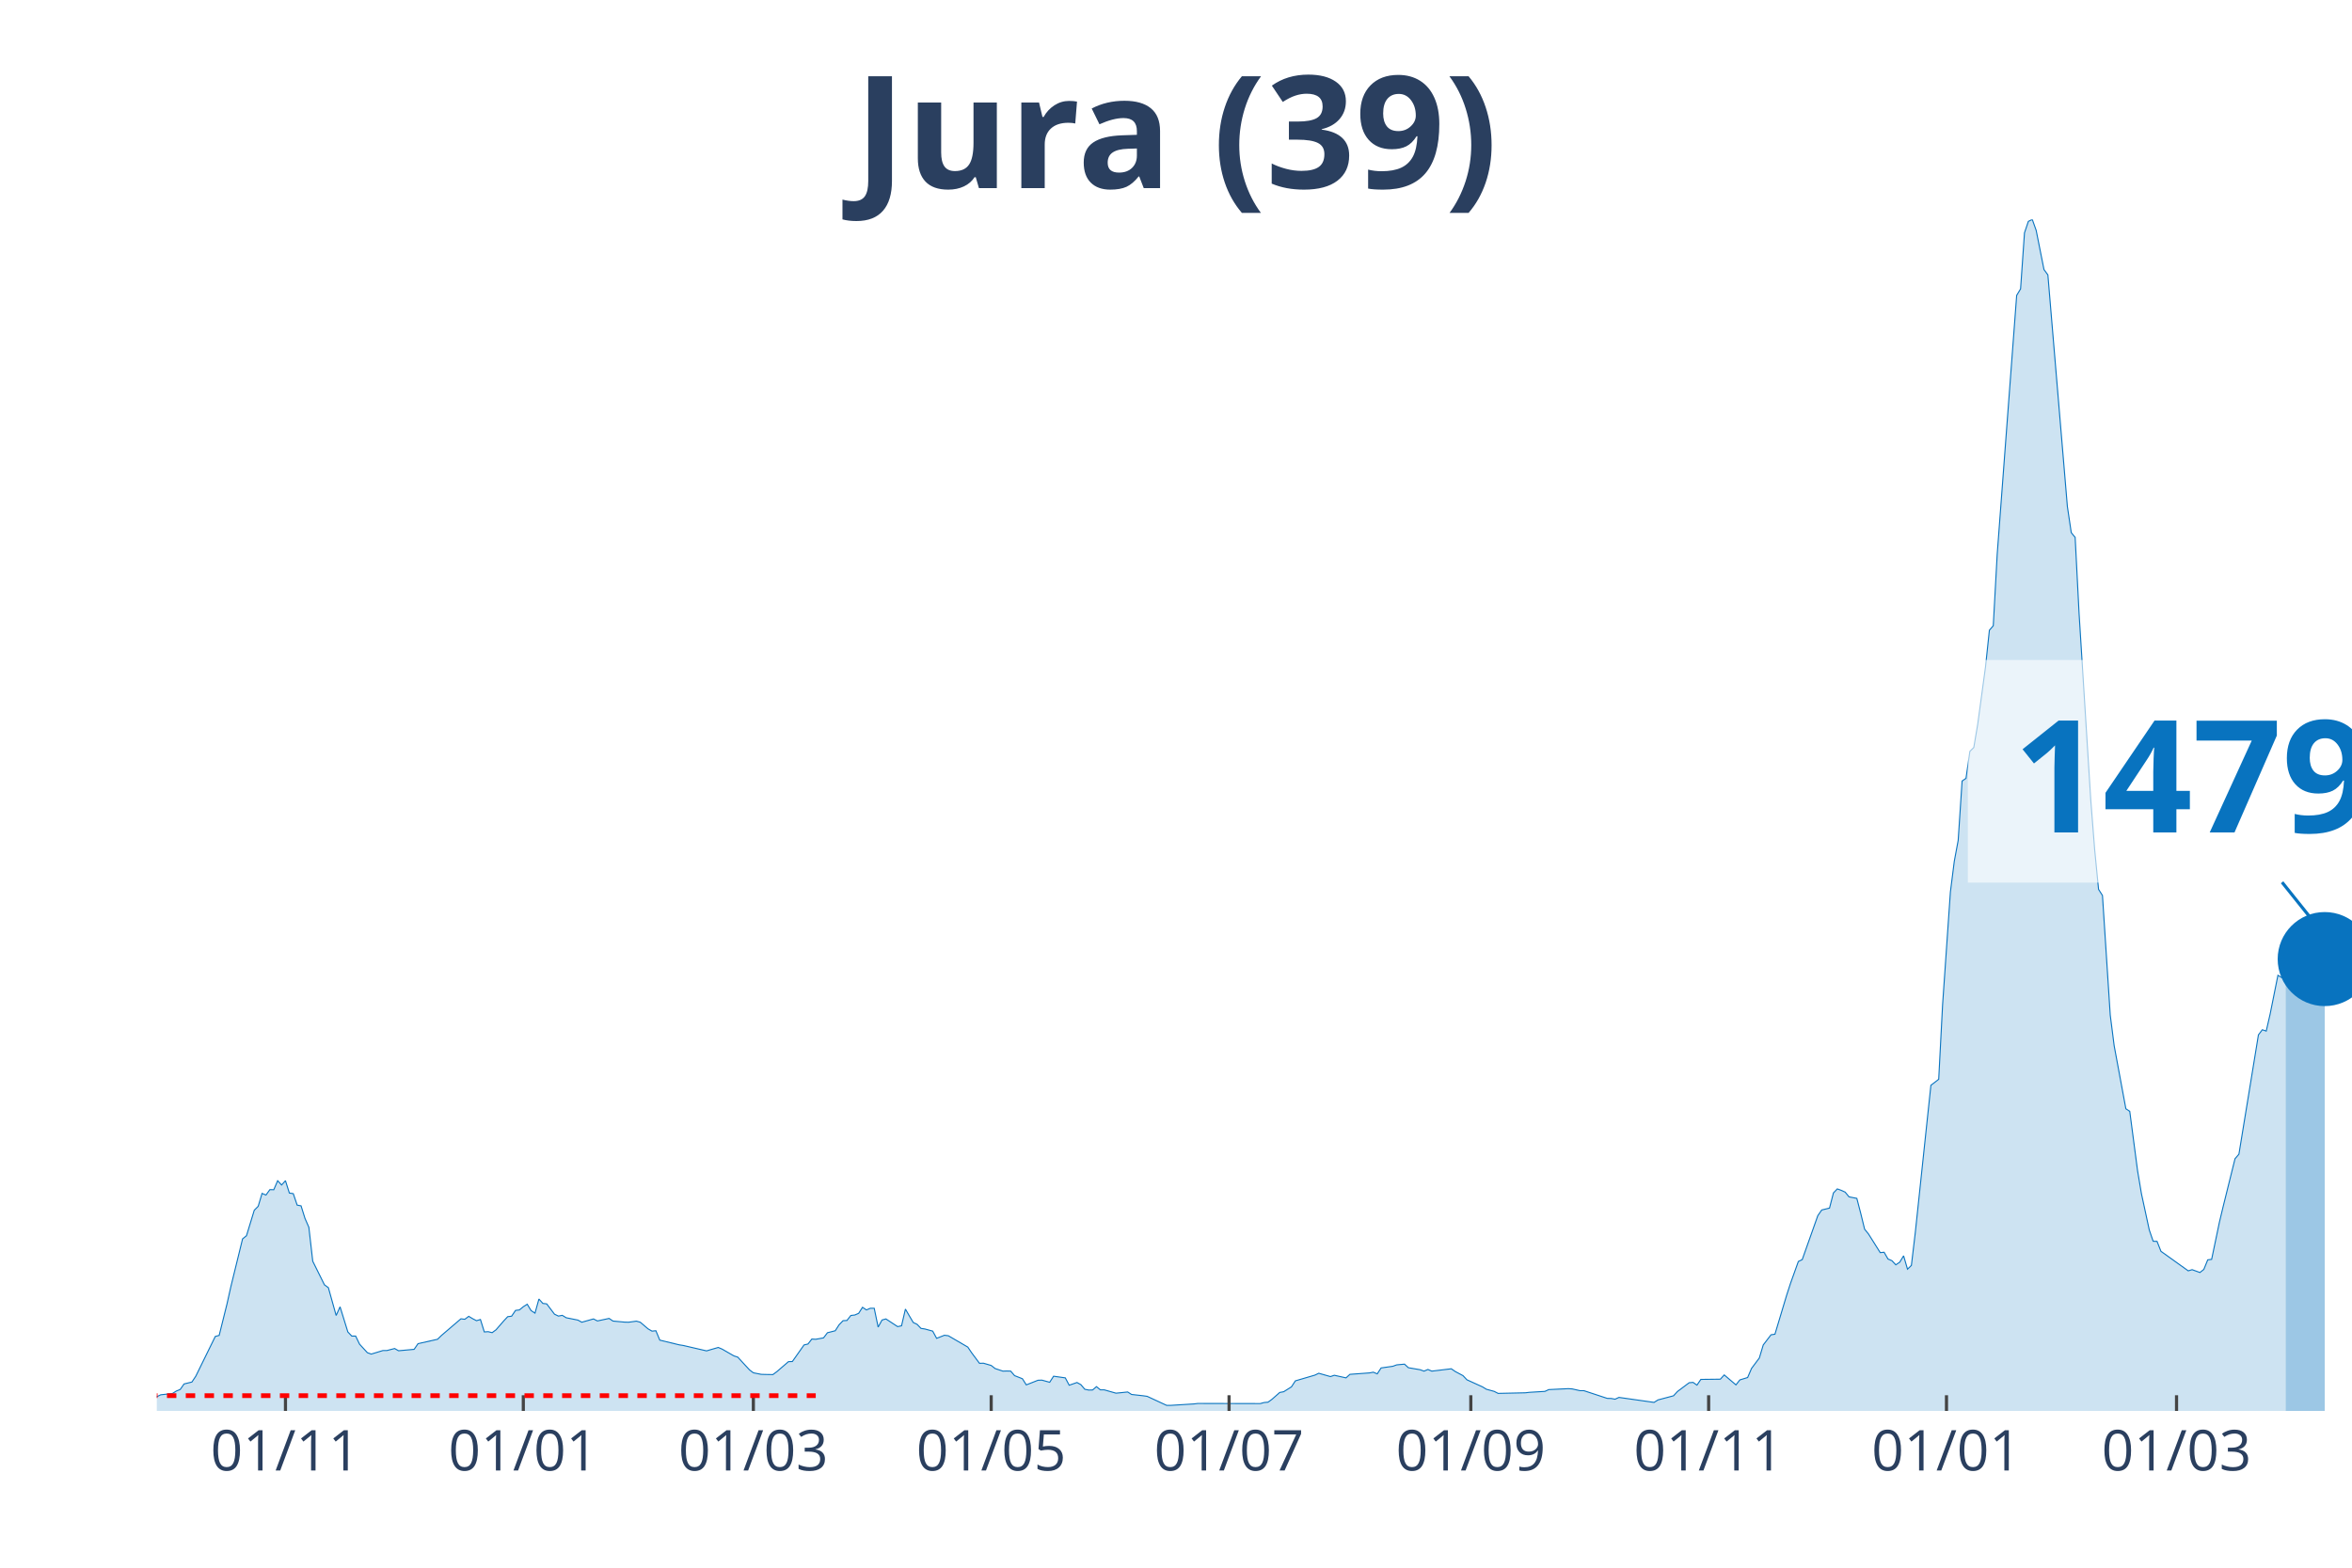
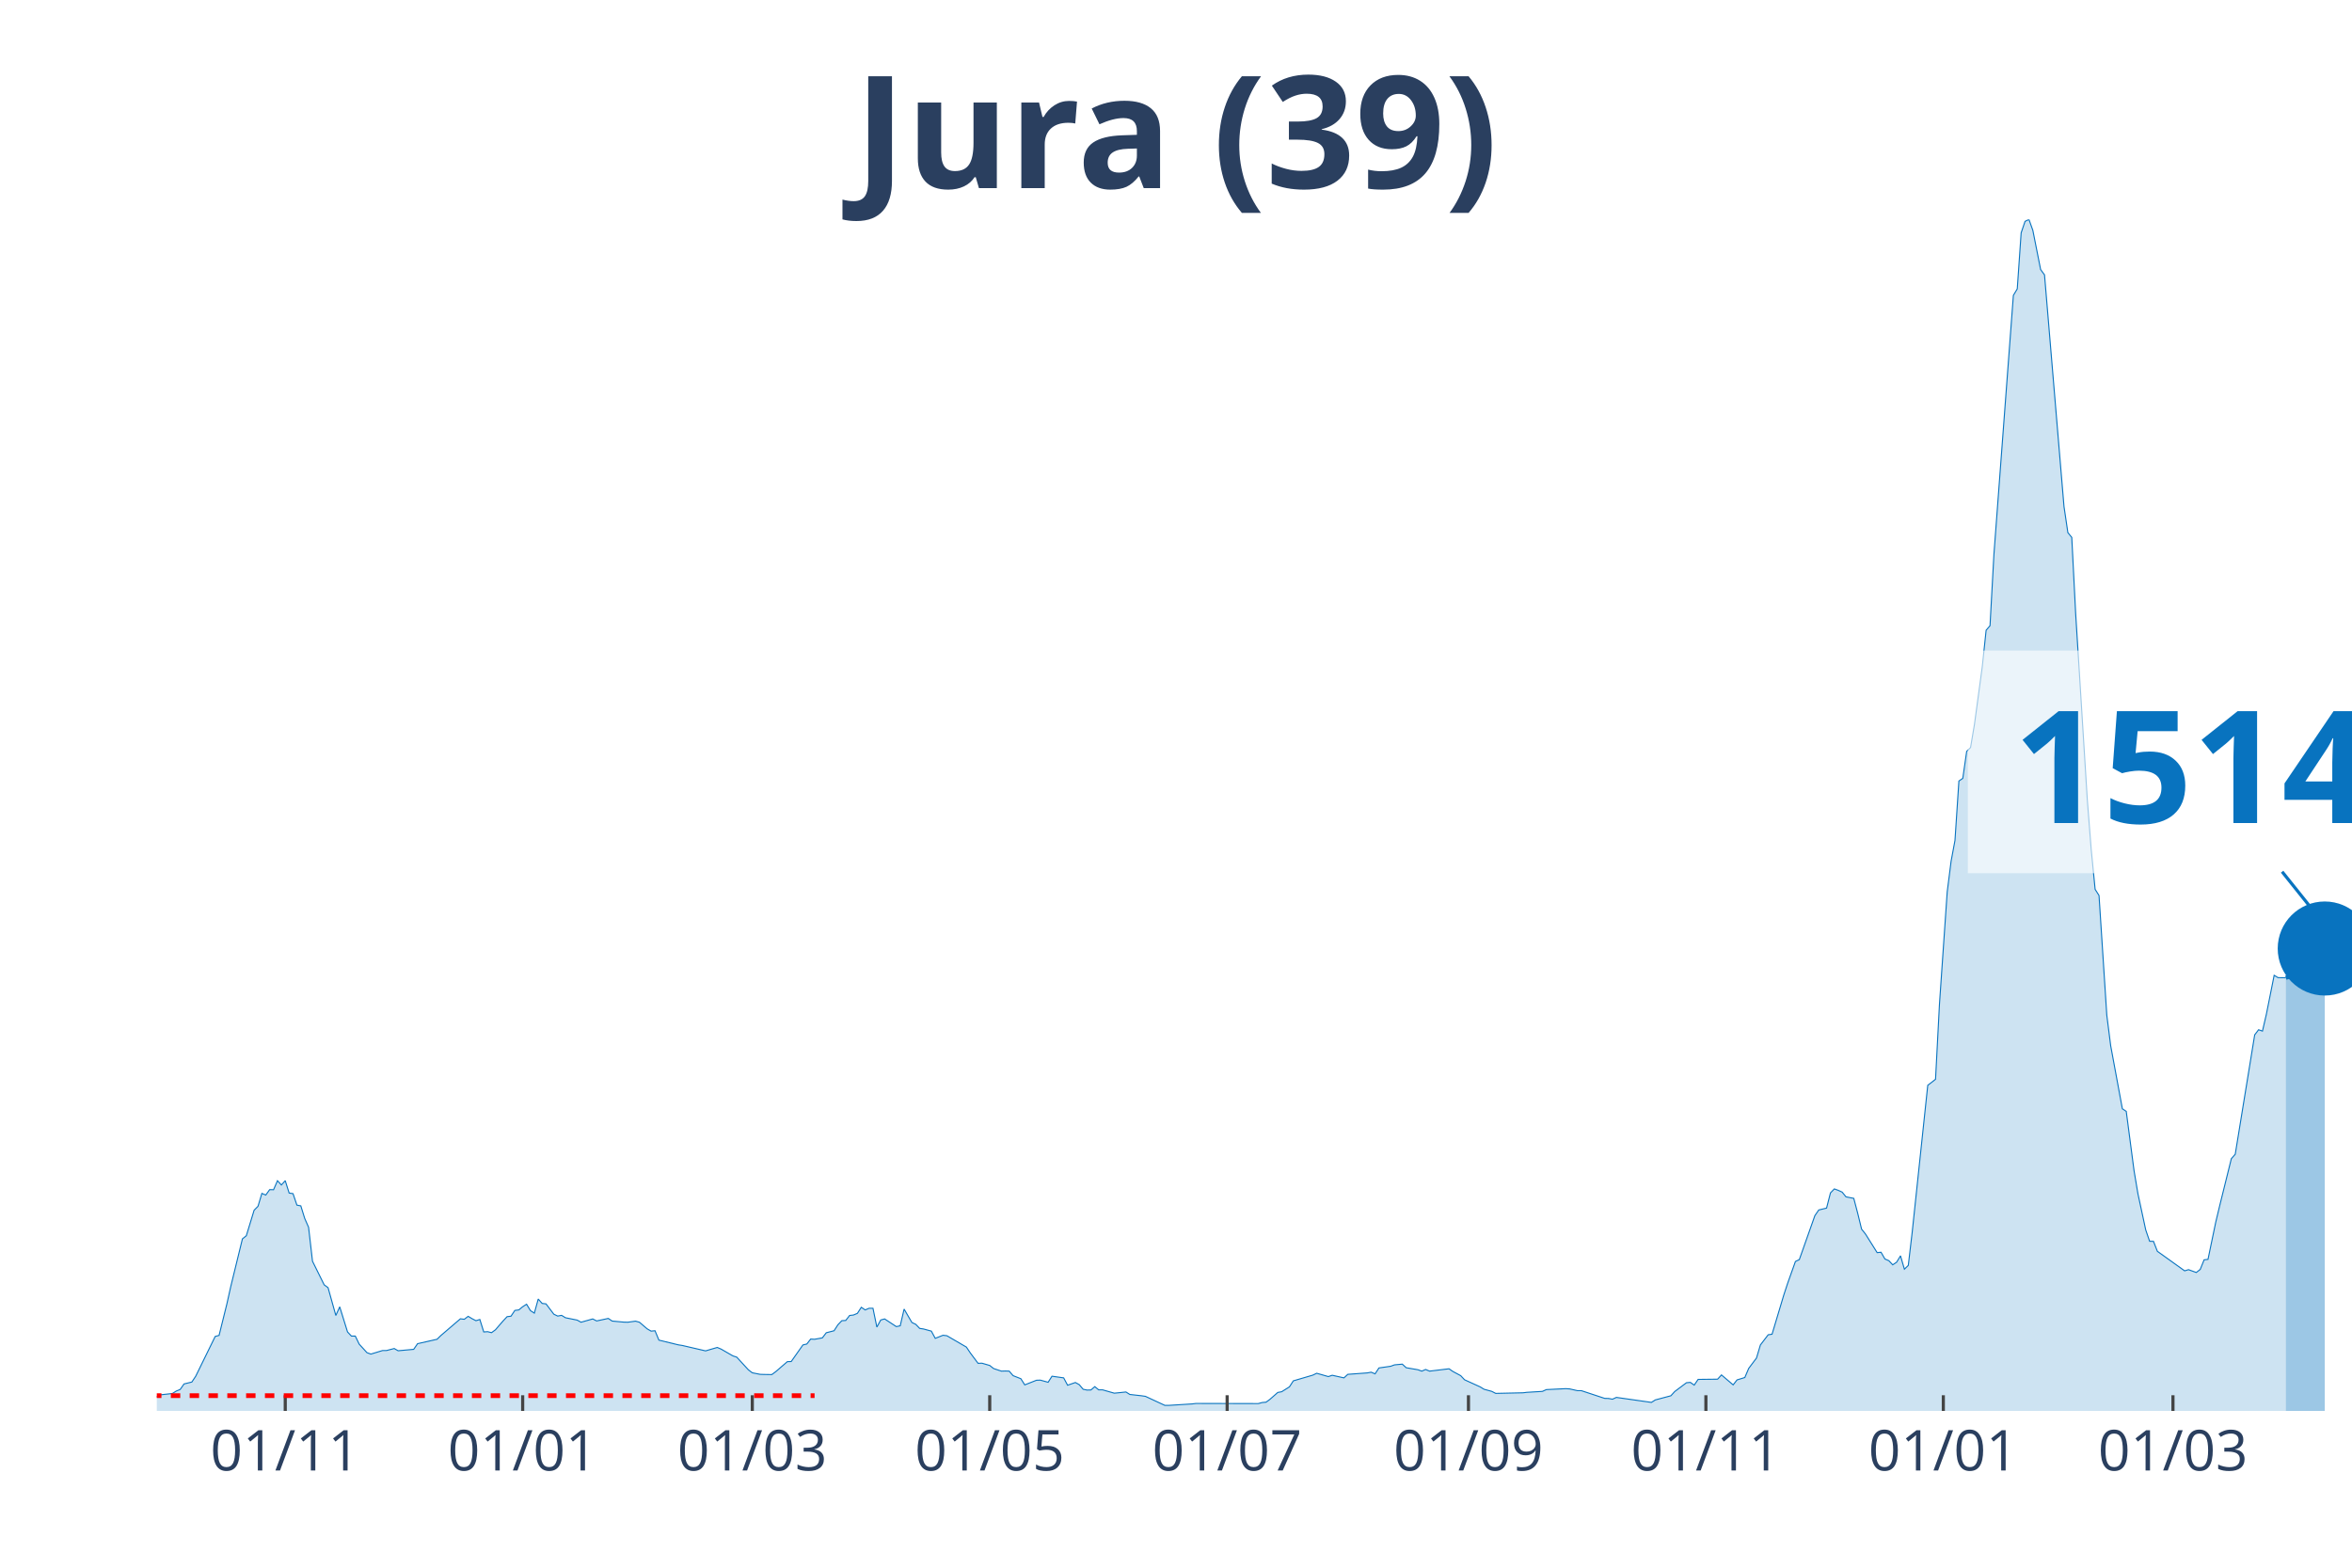
<svg xmlns="http://www.w3.org/2000/svg" class="main-svg" width="1125" height="750" style="" viewBox="0 0 750 500">
  <rect x="0" y="0" width="750" height="500" style="fill: rgb(0, 0, 0); fill-opacity: 0;" />
-   <defs id="defs-4e58d3">
+   <defs id="defs-f6311e">
    <g class="clips">
-       <clipPath id="clip4e58d3xyplot" class="plotclip">
+       <clipPath id="clipf6311exyplot" class="plotclip">
        <rect width="700" height="380" />
      </clipPath>
-       <clipPath class="axesclip" id="clip4e58d3x">
+       <clipPath class="axesclip" id="clipf6311ex">
        <rect x="50" y="0" width="700" height="500" />
      </clipPath>
-       <clipPath class="axesclip" id="clip4e58d3y">
+       <clipPath class="axesclip" id="clipf6311ey">
        <rect x="0" y="70" width="750" height="380" />
      </clipPath>
-       <clipPath class="axesclip" id="clip4e58d3xy">
+       <clipPath class="axesclip" id="clipf6311exy">
        <rect x="50" y="70" width="700" height="380" />
      </clipPath>
    </g>
    <g class="gradients" />
  </defs>
  <g class="bglayer">
    <rect class="bg" x="50" y="70" width="700" height="380" style="fill: rgb(0, 0, 0); fill-opacity: 0; stroke-width: 0;" />
  </g>
  <g class="layer-below">
    <g class="imagelayer" />
    <g class="shapelayer" />
  </g>
  <g class="cartesianlayer">
    <g class="subplot xy">
      <g class="layer-subplot">
        <g class="shapelayer" />
        <g class="imagelayer" />
      </g>
      <g class="gridlayer">
        <g class="x">
-           <path class="xgrid crisp" transform="translate(91.03,0)" d="M0,70v380" style="stroke: rgb(255, 255, 255); stroke-opacity: 1; stroke-width: 1px;" />
-           <path class="xgrid crisp" transform="translate(166.87,0)" d="M0,70v380" style="stroke: rgb(255, 255, 255); stroke-opacity: 1; stroke-width: 1px;" />
-           <path class="xgrid crisp" transform="translate(240.23,0)" d="M0,70v380" style="stroke: rgb(255, 255, 255); stroke-opacity: 1; stroke-width: 1px;" />
-           <path class="xgrid crisp" transform="translate(316.07,0)" d="M0,70v380" style="stroke: rgb(255, 255, 255); stroke-opacity: 1; stroke-width: 1px;" />
-           <path class="xgrid crisp" transform="translate(391.92,0)" d="M0,70v380" style="stroke: rgb(255, 255, 255); stroke-opacity: 1; stroke-width: 1px;" />
-           <path class="xgrid crisp" transform="translate(469.01,0)" d="M0,70v380" style="stroke: rgb(255, 255, 255); stroke-opacity: 1; stroke-width: 1px;" />
-           <path class="xgrid crisp" transform="translate(544.85,0)" d="M0,70v380" style="stroke: rgb(255, 255, 255); stroke-opacity: 1; stroke-width: 1px;" />
-           <path class="xgrid crisp" transform="translate(620.69,0)" d="M0,70v380" style="stroke: rgb(255, 255, 255); stroke-opacity: 1; stroke-width: 1px;" />
-           <path class="xgrid crisp" transform="translate(694.05,0)" d="M0,70v380" style="stroke: rgb(255, 255, 255); stroke-opacity: 1; stroke-width: 1px;" />
+           <path class="xgrid crisp" transform="translate(90.96,0)" d="M0,70v380" style="stroke: rgb(255, 255, 255); stroke-opacity: 1; stroke-width: 1px;" />
+           <path class="xgrid crisp" transform="translate(166.67,0)" d="M0,70v380" style="stroke: rgb(255, 255, 255); stroke-opacity: 1; stroke-width: 1px;" />
+           <path class="xgrid crisp" transform="translate(239.89,0)" d="M0,70v380" style="stroke: rgb(255, 255, 255); stroke-opacity: 1; stroke-width: 1px;" />
+           <path class="xgrid crisp" transform="translate(315.6,0)" d="M0,70v380" style="stroke: rgb(255, 255, 255); stroke-opacity: 1; stroke-width: 1px;" />
+           <path class="xgrid crisp" transform="translate(391.31,0)" d="M0,70v380" style="stroke: rgb(255, 255, 255); stroke-opacity: 1; stroke-width: 1px;" />
+           <path class="xgrid crisp" transform="translate(468.26,0)" d="M0,70v380" style="stroke: rgb(255, 255, 255); stroke-opacity: 1; stroke-width: 1px;" />
+           <path class="xgrid crisp" transform="translate(543.97,0)" d="M0,70v380" style="stroke: rgb(255, 255, 255); stroke-opacity: 1; stroke-width: 1px;" />
+           <path class="xgrid crisp" transform="translate(619.68,0)" d="M0,70v380" style="stroke: rgb(255, 255, 255); stroke-opacity: 1; stroke-width: 1px;" />
+           <path class="xgrid crisp" transform="translate(692.91,0)" d="M0,70v380" style="stroke: rgb(255, 255, 255); stroke-opacity: 1; stroke-width: 1px;" />
        </g>
        <g class="y" />
      </g>
      <g class="zerolinelayer" />
      <path class="xlines-below" />
      <path class="ylines-below" />
      <g class="overlines-below" />
      <g class="xaxislayer-below" />
      <g class="yaxislayer-below" />
      <g class="overaxes-below" />
-       <g class="plot" transform="translate(50, 70)" clip-path="url('#clip4e58d3xyplot')">
+       <g class="plot" transform="translate(50, 70)" clip-path="url('#clipf6311exyplot')">
        <g class="scatterlayer mlayer">
-           <g class="trace scatter trace8b5b11" style="stroke-miterlimit: 2;">
+           <g class="trace scatter trace6f2eaa" style="stroke-miterlimit: 2;">
            <g class="fills">
              <g>
-                 <path class="js-fill" d="M678.86,380L-169.09,380L-169.09,379.7L-138.01,379.85L-136.77,379.85L-94.49,379.51L-93.25,379.36L-46,378.64L-44.76,378.56L-31.08,377.66L-29.84,377.73L-16.16,376.9L-14.92,377.09L-6.22,375.2L-4.97,375.35L0,375.47L1.24,374.86L4.97,374.45L6.22,373.66L7.46,373.16L8.7,371.39L11.19,370.79L12.43,368.93L18.65,356.25L19.89,355.91L22.38,345.9L23.62,340.35L27.35,325.13L28.6,324.11L31.08,315.99L32.33,314.74L33.57,310.62L34.81,311.15L36.06,309.42L37.3,309.45L38.54,306.58L39.79,307.94L41.03,306.58L42.27,310.51L43.52,310.7L44.76,314.36L46,314.59L47.25,318.59L48.49,321.43L49.73,332.26L53.46,339.78L54.71,340.69L57.19,349.56L58.44,346.8L60.92,354.81L62.17,356.13L63.41,356.13L64.65,358.7L67.14,361.42L68.38,361.87L72.11,360.74L73.36,360.74L75.84,360.1L77.09,360.81L82.06,360.36L83.3,358.55L89.52,357.15L90.76,355.94L96.98,350.62L98.22,350.77L99.47,349.83L100.71,350.58L101.95,351.22L103.2,350.84L104.44,354.81L105.68,354.73L106.93,355.04L108.17,354.13L110.66,351.26L111.9,349.94L113.14,349.79L114.39,347.94L115.63,347.79L116.87,346.77L118.12,345.97L119.36,348.01L120.6,348.81L121.85,344.31L123.09,345.71L124.33,345.86L126.82,349.15L128.06,349.75L129.31,349.52L130.55,350.28L134.28,351.03L135.52,351.71L139.25,350.66L140.5,351.3L144.23,350.5L145.47,351.34L149.2,351.68L150.44,351.71L152.93,351.37L154.17,351.71L156.66,353.83L157.9,354.55L159.15,354.43L160.39,357.42L166.61,358.93L167.85,359.12L175.31,360.85L176.55,360.48L179.04,359.76L180.28,360.29L184.01,362.44L185.26,362.85L188.99,366.9L190.23,367.84L192.72,368.33L193.96,368.37L196.45,368.41L197.69,367.5L201.42,364.29L202.66,364.25L206.39,358.96L207.64,358.66L208.88,357.08L210.12,357.15L212.61,356.7L213.85,355.07L216.34,354.43L217.58,352.51L218.83,351.22L220.07,351.15L221.31,349.56L222.56,349.41L223.8,348.88L225.04,346.95L226.29,347.79L227.53,347.26L228.77,347.26L230.02,353.26L231.26,351L232.5,350.66L236.23,353.11L237.48,352.85L238.72,347.52L239.96,349.67L241.21,351.79L242.45,352.39L243.69,353.68L244.94,353.87L247.42,354.55L248.67,356.85L251.15,355.87L252.4,356.02L258.61,359.64L259.86,361.49L262.34,364.82L263.59,364.78L266.07,365.5L267.32,366.48L269.8,367.31L271.05,367.27L272.29,367.31L273.53,368.75L276.02,369.73L277.26,371.69L280.99,370.22L282.24,370.18L284.72,370.86L285.97,368.93L289.7,369.46L290.94,371.8L293.43,370.94L294.67,371.62L295.91,373.09L297.16,373.35L298.4,373.32L299.64,372.26L300.89,373.28L302.13,373.28L305.86,374.34L307.1,374.22L309.59,373.96L310.83,374.75L314.56,375.17L315.81,375.35L322.02,378.23L323.27,378.23L330.73,377.77L331.97,377.62L351.87,377.66L353.11,377.32L354.35,377.21L355.6,376.3L358.08,374.11L359.33,373.88L361.81,372.33L363.06,370.41L369.27,368.59L370.52,367.99L374.25,369.05L375.49,368.63L379.22,369.46L380.46,368.33L386.68,367.88L387.92,367.65L389.17,368.18L390.41,366.29L394.14,365.76L395.38,365.31L397.87,365.08L399.11,366.22L402.84,366.86L404.09,367.31L405.33,366.78L406.57,367.31L412.79,366.56L414.03,367.42L416.52,368.75L417.76,370.07L422.74,372.33L423.98,373.09L426.47,373.77L427.71,374.41L436.41,374.22L437.66,374.07L442.63,373.77L443.87,373.2L450.09,372.9L451.33,372.98L453.82,373.54L455.06,373.54L462.52,376L463.77,376.03L465.01,376.26L466.25,375.69L477.44,377.28L478.69,376.49L483.66,375.17L484.9,373.81L488.63,371.01L489.88,370.9L491.12,371.77L492.36,369.95L498.58,369.88L499.82,368.52L503.55,371.69L504.8,370.11L507.28,369.35L508.53,366.44L511.01,363.12L512.26,358.96L514.74,355.72L515.99,355.53L519.72,343.1L520.96,339.29L523.45,332.34L524.69,331.74L529.66,317.72L530.91,315.91L533.39,315.31L534.64,310.47L535.88,309.19L537.12,309.64L538.37,310.21L539.61,311.72L542.1,312.21L543.34,316.97L544.58,322.03L545.83,323.58L549.56,329.51L550.8,329.39L552.04,331.55L553.29,332.08L554.53,333.4L555.77,332.57L557.02,330.53L558.26,334.79L559.5,333.59L560.75,323.05L565.72,276.14L566.96,275.2L568.21,274.22L569.45,250.46L571.94,214.47L573.18,204.69L574.42,198.04L575.67,179.09L576.91,178.25L578.15,169.64L579.4,168.4L580.64,161.03L583.13,142.72L584.37,131.01L585.61,129.57L586.86,106.8L593.07,24.21L594.32,22.13L595.56,4.27L596.8,0.6L598.05,0L599.29,3.47L601.78,15.97L603.02,17.67L609.24,91.54L610.48,99.89L611.72,101.4L612.97,125.65L616.7,185.13L617.94,200.95L619.18,213.64L620.43,215.61L622.91,253.75L624.16,263.53L627.89,283.62L629.13,284.45L631.62,303.37L632.86,310.74L635.35,322.26L636.59,325.88L637.83,325.92L639.08,329.09L647.78,335.32L649.02,334.95L651.51,335.85L652.75,334.87L654,331.81L655.24,331.66L657.73,319.76L658.97,314.59L662.7,299.56L663.94,298.12L670.16,260.06L671.4,258.43L672.65,258.85L673.89,253.45L676.38,241.06L677.62,241.81L678.86,241.55" style="fill: rgb(8, 115, 191); fill-opacity: 0.2; stroke-width: 0;" />
+                 <path class="js-fill" d="M678.9,380L-168.79,380L-168.79,379.7L-137.77,379.85L-136.52,379.85L-94.33,379.51L-93.09,379.36L-45.92,378.64L-44.68,378.56L-31.03,377.66L-29.79,377.73L-16.13,376.9L-14.89,377.09L-6.21,375.2L-4.96,375.35L0,375.47L1.24,374.86L4.96,374.45L6.21,373.66L7.45,373.16L8.69,371.39L11.17,370.79L12.41,368.93L18.62,356.25L19.86,355.91L22.34,345.9L23.58,340.35L27.3,325.13L28.55,324.11L31.03,315.99L32.27,314.74L33.51,310.62L34.75,311.15L35.99,309.42L37.23,309.45L38.48,306.58L39.72,307.94L40.96,306.58L42.2,310.51L43.44,310.7L44.68,314.36L45.92,314.59L47.16,318.59L48.4,321.43L49.65,332.26L53.37,339.78L54.61,340.69L57.09,349.56L58.33,346.8L60.82,354.81L62.06,356.13L63.3,356.13L64.54,358.7L67.02,361.42L68.26,361.87L71.99,360.74L73.23,360.74L75.71,360.1L76.95,360.81L81.91,360.36L83.16,358.55L89.36,357.15L90.6,355.94L96.81,350.62L98.05,350.77L99.29,349.83L100.53,350.58L101.77,351.22L103.01,350.84L104.26,354.81L105.5,354.73L106.74,355.04L107.98,354.13L110.46,351.26L111.7,349.94L112.94,349.79L114.18,347.94L115.43,347.79L116.67,346.77L117.91,345.97L119.15,348.01L120.39,348.81L121.63,344.31L122.87,345.71L124.11,345.86L126.6,349.15L127.84,349.75L129.08,349.52L130.32,350.28L134.04,351.03L135.28,351.71L139.01,350.66L140.25,351.3L143.97,350.5L145.21,351.34L148.94,351.68L150.18,351.71L152.66,351.37L153.9,351.71L156.38,353.83L157.62,354.55L158.87,354.43L160.11,357.42L166.31,358.93L167.55,359.12L175,360.85L176.24,360.48L178.72,359.76L179.96,360.29L183.69,362.44L184.93,362.85L188.65,366.9L189.89,367.84L192.38,368.33L193.62,368.37L196.1,368.41L197.34,367.5L201.06,364.29L202.3,364.25L206.03,358.96L207.27,358.66L208.51,357.08L209.75,357.15L212.23,356.7L213.48,355.07L215.96,354.43L217.2,352.51L218.44,351.22L219.68,351.15L220.92,349.56L222.16,349.41L223.4,348.88L224.65,346.95L225.89,347.79L227.13,347.26L228.37,347.26L229.61,353.26L230.85,351L232.09,350.66L235.82,353.11L237.06,352.85L238.3,347.52L239.54,349.67L240.78,351.79L242.02,352.39L243.26,353.68L244.5,353.87L246.99,354.55L248.23,356.85L250.71,355.87L251.95,356.02L258.16,359.64L259.4,361.49L261.88,364.82L263.12,364.78L265.6,365.5L266.84,366.48L269.33,367.31L270.57,367.27L271.81,367.31L273.05,368.75L275.53,369.73L276.77,371.69L280.5,370.22L281.74,370.18L284.22,370.86L285.46,368.93L289.18,369.46L290.43,371.8L292.91,370.94L294.15,371.62L295.39,373.09L296.63,373.35L297.87,373.32L299.11,372.26L300.35,373.28L301.6,373.28L305.32,374.34L306.56,374.22L309.04,373.96L310.28,374.75L314.01,375.17L315.25,375.35L321.45,378.23L322.7,378.23L330.14,377.77L331.38,377.62L351.24,377.66L352.48,377.32L353.72,377.21L354.96,376.3L357.45,374.11L358.69,373.88L361.17,372.33L362.41,370.41L368.62,368.59L369.86,367.99L373.58,369.05L374.82,368.63L378.55,369.46L379.79,368.33L385.99,367.88L387.23,367.65L388.48,368.18L389.72,366.29L393.44,365.76L394.68,365.31L397.16,365.08L398.4,366.22L402.13,366.86L403.37,367.31L404.61,366.78L405.85,367.31L412.06,366.56L413.3,367.42L415.78,368.75L417.02,370.07L421.99,372.33L423.23,373.09L425.71,373.77L426.95,374.41L435.64,374.22L436.88,374.07L441.84,373.77L443.09,373.2L449.29,372.9L450.53,372.98L453.01,373.54L454.26,373.54L461.7,376L462.94,376.03L464.18,376.26L465.43,375.69L476.6,377.28L477.84,376.49L482.8,375.17L484.04,373.81L487.77,371.01L489.01,370.9L490.25,371.77L491.49,369.95L497.7,369.88L498.94,368.52L502.66,371.69L503.9,370.11L506.38,369.35L507.62,366.44L510.11,363.12L511.35,358.96L513.83,355.72L515.07,355.53L518.79,343.1L520.04,339.29L522.52,332.34L523.76,331.74L528.72,317.72L529.96,315.91L532.45,315.31L533.69,310.47L534.93,309.19L536.17,309.64L537.41,310.21L538.65,311.72L541.13,312.21L542.38,316.97L543.62,322.03L544.86,323.58L548.58,329.51L549.82,329.39L551.06,331.55L552.3,332.08L553.55,333.4L554.79,332.57L556.03,330.53L557.27,334.79L558.51,333.59L559.75,323.05L564.72,276.14L565.96,275.2L567.2,274.22L568.44,250.46L570.92,214.47L572.16,204.69L573.4,198.04L574.65,179.09L575.89,178.25L577.13,169.64L578.37,168.4L579.61,161.03L582.09,142.72L583.33,131.01L584.57,129.57L585.82,106.8L592.02,24.21L593.26,22.13L594.5,4.27L595.74,0.6L596.99,0L598.23,3.47L600.71,15.97L601.95,17.67L608.16,91.54L609.4,99.89L610.64,101.4L611.88,125.65L615.6,185.13L616.84,200.95L618.09,213.64L619.33,215.61L621.81,253.75L623.05,263.53L626.77,283.62L628.01,284.45L630.5,303.37L631.74,310.74L634.22,322.26L635.46,325.88L636.7,325.92L637.94,329.09L646.63,335.32L647.87,334.95L650.35,335.85L651.6,334.87L652.84,331.81L654.08,331.66L656.56,319.76L657.8,314.59L661.52,299.56L662.77,298.12L668.97,260.06L670.21,258.43L671.45,258.85L672.7,253.45L675.18,241.06L676.42,241.81L678.9,241.85" style="fill: rgb(8, 115, 191); fill-opacity: 0.2; stroke-width: 0;" />
              </g>
            </g>
            <g class="errorbars" />
            <g class="lines">
-               <path class="js-line" d="M-169.09,379.7L-138.01,379.85L-136.77,379.85L-94.49,379.51L-93.25,379.36L-46,378.64L-44.76,378.56L-31.08,377.66L-29.84,377.73L-16.16,376.9L-14.92,377.09L-6.22,375.2L-4.97,375.35L0,375.47L1.24,374.86L4.97,374.45L6.22,373.66L7.46,373.16L8.7,371.39L11.19,370.79L12.43,368.93L18.65,356.25L19.89,355.91L22.38,345.9L23.62,340.35L27.35,325.13L28.6,324.11L31.08,315.99L32.33,314.74L33.57,310.62L34.81,311.15L36.06,309.42L37.3,309.45L38.54,306.58L39.79,307.94L41.03,306.58L42.27,310.51L43.52,310.7L44.76,314.36L46,314.59L47.25,318.59L48.49,321.43L49.73,332.26L53.46,339.78L54.71,340.69L57.19,349.56L58.44,346.8L60.92,354.81L62.17,356.13L63.41,356.13L64.65,358.7L67.14,361.42L68.38,361.87L72.11,360.74L73.36,360.74L75.84,360.1L77.09,360.81L82.06,360.36L83.3,358.55L89.52,357.15L90.76,355.94L96.98,350.62L98.22,350.77L99.47,349.83L100.71,350.58L101.95,351.22L103.2,350.84L104.44,354.81L105.68,354.73L106.93,355.04L108.17,354.13L110.66,351.26L111.9,349.94L113.14,349.79L114.39,347.94L115.63,347.79L116.87,346.77L118.12,345.97L119.36,348.01L120.6,348.81L121.85,344.31L123.09,345.71L124.33,345.86L126.82,349.15L128.06,349.75L129.31,349.52L130.55,350.28L134.28,351.03L135.52,351.71L139.25,350.66L140.5,351.3L144.23,350.5L145.47,351.34L149.2,351.68L150.44,351.71L152.93,351.37L154.17,351.71L156.66,353.83L157.9,354.55L159.15,354.43L160.39,357.42L166.61,358.93L167.85,359.12L175.31,360.85L176.55,360.48L179.04,359.76L180.28,360.29L184.01,362.44L185.26,362.85L188.99,366.9L190.23,367.84L192.72,368.33L193.96,368.37L196.45,368.41L197.69,367.5L201.42,364.29L202.66,364.25L206.39,358.96L207.64,358.66L208.88,357.08L210.12,357.15L212.61,356.7L213.85,355.07L216.34,354.43L217.58,352.51L218.83,351.22L220.07,351.15L221.31,349.56L222.56,349.41L223.8,348.88L225.04,346.95L226.29,347.79L227.53,347.26L228.77,347.26L230.02,353.26L231.26,351L232.5,350.66L236.23,353.11L237.48,352.85L238.72,347.52L239.96,349.67L241.21,351.79L242.45,352.39L243.69,353.68L244.94,353.87L247.42,354.55L248.67,356.85L251.15,355.87L252.4,356.02L258.61,359.64L259.86,361.49L262.34,364.82L263.59,364.78L266.07,365.5L267.32,366.48L269.8,367.31L271.05,367.27L272.29,367.31L273.53,368.75L276.02,369.73L277.26,371.69L280.99,370.22L282.24,370.18L284.72,370.86L285.97,368.93L289.7,369.46L290.94,371.8L293.43,370.94L294.67,371.62L295.91,373.09L297.16,373.35L298.4,373.32L299.64,372.26L300.89,373.28L302.13,373.28L305.86,374.34L307.1,374.22L309.59,373.96L310.83,374.75L314.56,375.17L315.81,375.35L322.02,378.23L323.27,378.23L330.73,377.77L331.97,377.62L351.87,377.66L353.11,377.32L354.35,377.21L355.6,376.3L358.08,374.11L359.33,373.88L361.81,372.33L363.06,370.41L369.27,368.59L370.52,367.99L374.25,369.05L375.49,368.63L379.22,369.46L380.46,368.33L386.68,367.88L387.92,367.65L389.17,368.18L390.41,366.29L394.14,365.76L395.38,365.31L397.87,365.08L399.11,366.22L402.84,366.86L404.09,367.31L405.33,366.78L406.57,367.31L412.79,366.56L414.03,367.42L416.52,368.75L417.76,370.07L422.74,372.33L423.98,373.09L426.47,373.77L427.71,374.41L436.41,374.22L437.66,374.07L442.63,373.77L443.87,373.2L450.09,372.9L451.33,372.98L453.82,373.54L455.06,373.54L462.52,376L463.77,376.03L465.01,376.26L466.25,375.69L477.44,377.28L478.69,376.49L483.66,375.17L484.9,373.81L488.63,371.01L489.88,370.9L491.12,371.77L492.36,369.95L498.58,369.88L499.82,368.52L503.55,371.69L504.8,370.11L507.28,369.35L508.53,366.44L511.01,363.12L512.26,358.96L514.74,355.72L515.99,355.53L519.72,343.1L520.96,339.29L523.45,332.34L524.69,331.74L529.66,317.72L530.91,315.91L533.39,315.31L534.64,310.47L535.88,309.19L537.12,309.64L538.37,310.21L539.61,311.72L542.1,312.21L543.34,316.97L544.58,322.03L545.83,323.58L549.56,329.51L550.8,329.39L552.04,331.55L553.29,332.08L554.53,333.4L555.77,332.57L557.02,330.53L558.26,334.79L559.5,333.59L560.75,323.05L565.72,276.14L566.96,275.2L568.21,274.22L569.45,250.46L571.94,214.47L573.18,204.69L574.42,198.04L575.67,179.09L576.91,178.25L578.15,169.64L579.4,168.4L580.64,161.03L583.13,142.72L584.37,131.01L585.61,129.57L586.86,106.8L593.07,24.21L594.32,22.13L595.56,4.27L596.8,0.6L598.05,0L599.29,3.47L601.78,15.97L603.02,17.67L609.24,91.54L610.48,99.89L611.72,101.4L612.97,125.65L616.7,185.13L617.94,200.95L619.18,213.64L620.43,215.61L622.91,253.75L624.16,263.53L627.89,283.62L629.13,284.45L631.62,303.37L632.86,310.74L635.35,322.26L636.59,325.88L637.83,325.92L639.08,329.09L647.78,335.32L649.02,334.95L651.51,335.85L652.75,334.87L654,331.81L655.24,331.66L657.73,319.76L658.97,314.59L662.7,299.56L663.94,298.12L670.16,260.06L671.4,258.43L672.65,258.85L673.89,253.45L676.38,241.06L677.62,241.81L678.86,241.55" style="vector-effect: non-scaling-stroke; fill: none; stroke: rgb(8, 115, 191); stroke-opacity: 1; stroke-width: 0.5px; opacity: 1;" />
+               <path class="js-line" d="M-168.79,379.7L-137.77,379.85L-136.52,379.85L-94.33,379.51L-93.09,379.36L-45.92,378.64L-44.68,378.56L-31.03,377.66L-29.79,377.73L-16.13,376.9L-14.89,377.09L-6.21,375.2L-4.96,375.35L0,375.47L1.24,374.86L4.96,374.45L6.21,373.66L7.45,373.16L8.69,371.39L11.17,370.79L12.41,368.93L18.62,356.25L19.86,355.91L22.34,345.9L23.58,340.35L27.3,325.13L28.55,324.11L31.03,315.99L32.27,314.74L33.51,310.62L34.75,311.15L35.99,309.42L37.23,309.45L38.48,306.58L39.72,307.94L40.96,306.58L42.2,310.51L43.44,310.7L44.68,314.36L45.92,314.59L47.16,318.59L48.4,321.43L49.65,332.26L53.37,339.78L54.61,340.69L57.09,349.56L58.33,346.8L60.82,354.81L62.06,356.13L63.3,356.13L64.54,358.7L67.02,361.42L68.26,361.87L71.99,360.74L73.23,360.74L75.71,360.1L76.95,360.81L81.91,360.36L83.16,358.55L89.36,357.15L90.6,355.94L96.81,350.62L98.05,350.77L99.29,349.83L100.53,350.58L101.77,351.22L103.01,350.84L104.26,354.81L105.5,354.73L106.74,355.04L107.98,354.13L110.46,351.26L111.7,349.94L112.94,349.79L114.18,347.94L115.43,347.79L116.67,346.77L117.91,345.97L119.15,348.01L120.39,348.81L121.63,344.31L122.87,345.71L124.11,345.86L126.6,349.15L127.84,349.75L129.08,349.52L130.32,350.28L134.04,351.03L135.28,351.71L139.01,350.66L140.25,351.3L143.97,350.5L145.21,351.34L148.94,351.68L150.18,351.71L152.66,351.37L153.9,351.71L156.38,353.83L157.62,354.55L158.87,354.43L160.11,357.42L166.31,358.93L167.55,359.12L175,360.85L176.24,360.48L178.72,359.76L179.96,360.29L183.69,362.44L184.93,362.85L188.65,366.9L189.89,367.84L192.38,368.33L193.62,368.37L196.1,368.41L197.34,367.5L201.06,364.29L202.3,364.25L206.03,358.96L207.27,358.66L208.51,357.08L209.75,357.15L212.23,356.7L213.48,355.07L215.96,354.43L217.2,352.51L218.44,351.22L219.68,351.15L220.92,349.56L222.16,349.41L223.4,348.88L224.65,346.95L225.89,347.79L227.13,347.26L228.37,347.26L229.61,353.26L230.85,351L232.09,350.66L235.82,353.11L237.06,352.85L238.3,347.52L239.54,349.67L240.78,351.79L242.02,352.39L243.26,353.68L244.5,353.87L246.99,354.55L248.23,356.85L250.71,355.87L251.95,356.02L258.16,359.64L259.4,361.49L261.88,364.82L263.12,364.78L265.6,365.5L266.84,366.48L269.33,367.31L270.57,367.27L271.81,367.31L273.05,368.75L275.53,369.73L276.77,371.69L280.5,370.22L281.74,370.18L284.22,370.86L285.46,368.93L289.18,369.46L290.43,371.8L292.91,370.94L294.15,371.62L295.39,373.09L296.63,373.35L297.87,373.32L299.11,372.26L300.35,373.28L301.6,373.28L305.32,374.34L306.56,374.22L309.04,373.96L310.28,374.75L314.01,375.17L315.25,375.35L321.45,378.23L322.7,378.23L330.14,377.77L331.38,377.62L351.24,377.66L352.48,377.32L353.72,377.21L354.96,376.3L357.45,374.11L358.69,373.88L361.17,372.33L362.41,370.41L368.62,368.59L369.86,367.99L373.58,369.05L374.82,368.63L378.55,369.46L379.79,368.33L385.99,367.88L387.23,367.65L388.48,368.18L389.72,366.29L393.44,365.76L394.68,365.31L397.16,365.08L398.4,366.22L402.13,366.86L403.37,367.31L404.61,366.78L405.85,367.31L412.06,366.56L413.3,367.42L415.78,368.75L417.02,370.07L421.99,372.33L423.23,373.09L425.71,373.77L426.95,374.41L435.64,374.22L436.88,374.07L441.84,373.77L443.09,373.2L449.29,372.9L450.53,372.98L453.01,373.54L454.26,373.54L461.7,376L462.94,376.03L464.18,376.26L465.43,375.69L476.6,377.28L477.84,376.49L482.8,375.17L484.04,373.81L487.77,371.01L489.01,370.9L490.25,371.77L491.49,369.95L497.7,369.88L498.94,368.52L502.66,371.69L503.9,370.11L506.38,369.35L507.62,366.44L510.11,363.12L511.35,358.96L513.83,355.72L515.07,355.53L518.79,343.1L520.04,339.29L522.52,332.34L523.76,331.74L528.72,317.72L529.96,315.91L532.45,315.31L533.69,310.47L534.93,309.19L536.17,309.64L537.41,310.21L538.65,311.72L541.13,312.21L542.38,316.97L543.62,322.03L544.86,323.58L548.58,329.51L549.82,329.39L551.06,331.55L552.3,332.08L553.55,333.4L554.79,332.57L556.03,330.53L557.27,334.79L558.51,333.59L559.75,323.05L564.72,276.14L565.96,275.2L567.2,274.22L568.44,250.46L570.92,214.47L572.16,204.69L573.4,198.04L574.65,179.09L575.89,178.25L577.13,169.64L578.37,168.4L579.61,161.03L582.09,142.72L583.33,131.01L584.57,129.57L585.82,106.8L592.02,24.21L593.26,22.13L594.5,4.27L595.74,0.6L596.99,0L598.23,3.47L600.71,15.97L601.95,17.67L608.16,91.54L609.4,99.89L610.64,101.4L611.88,125.65L615.6,185.13L616.84,200.95L618.09,213.64L619.33,215.61L621.81,253.75L623.05,263.53L626.77,283.62L628.01,284.45L630.5,303.37L631.74,310.74L634.22,322.26L635.46,325.88L636.7,325.92L637.94,329.09L646.63,335.32L647.87,334.95L650.35,335.85L651.6,334.87L652.84,331.81L654.08,331.66L656.56,319.76L657.8,314.59L661.52,299.56L662.77,298.12L668.97,260.06L670.21,258.43L671.45,258.85L672.7,253.45L675.18,241.06L676.42,241.81L678.9,241.85" style="vector-effect: non-scaling-stroke; fill: none; stroke: rgb(8, 115, 191); stroke-opacity: 1; stroke-width: 0.5px; opacity: 1;" />
            </g>
            <g class="points" />
            <g class="text" />
          </g>
-           <g class="trace scatter tracec8f33d" style="stroke-miterlimit: 2;">
+           <g class="trace scatter tracec37143" style="stroke-miterlimit: 2;">
            <g class="fills">
              <g>
-                 <path class="js-fill" d="M691.3,380L678.86,380L678.86,241.55L681.35,241.44L682.59,236.38L683.84,239.51L685.08,239.28L686.32,238.26L687.57,236L688.81,232.56L690.05,233.32L691.3,235.89" style="fill: rgb(8, 115, 191); fill-opacity: 0.4; stroke-width: 0;" />
+                 <path class="js-fill" d="M691.31,380L678.9,380L678.9,241.85L680.14,241.44L681.38,236.38L682.62,239.51L683.87,239.28L685.11,238.26L686.35,236L687.59,232.56L688.83,233.32L690.07,235.85L691.31,232.52" style="fill: rgb(8, 115, 191); fill-opacity: 0.4; stroke-width: 0;" />
              </g>
            </g>
            <g class="errorbars" />
            <g class="lines">
-               <path class="js-line" d="M678.86,241.55L681.35,241.44L682.59,236.38L683.84,239.51L685.08,239.28L686.32,238.26L687.57,236L688.81,232.56L690.05,233.32L691.3,235.89" style="vector-effect: non-scaling-stroke; fill: none; stroke: rgb(8, 115, 191); stroke-opacity: 1; stroke-width: 2px; opacity: 1;" />
+               <path class="js-line" d="M678.9,241.85L680.14,241.44L681.38,236.38L682.62,239.51L683.87,239.28L685.11,238.26L686.35,236L687.59,232.56L688.83,233.32L690.07,235.85L691.31,232.52" style="vector-effect: non-scaling-stroke; fill: none; stroke: rgb(8, 115, 191); stroke-opacity: 1; stroke-width: 2px; opacity: 1;" />
            </g>
            <g class="points" />
            <g class="text" />
          </g>
-           <g class="trace scatter trace514f19" style="stroke-miterlimit: 2; opacity: 1;">
+           <g class="trace scatter trace6bf4ea" style="stroke-miterlimit: 2; opacity: 1;">
            <g class="fills" />
            <g class="errorbars" />
            <g class="lines" />
            <g class="points">
-               <path class="point" transform="translate(691.3,235.89)" d="M15,0A15,15 0 1,1 0,-15A15,15 0 0,1 15,0Z" style="opacity: 1; stroke-width: 0px; fill: rgb(8, 115, 191); fill-opacity: 1;" />
+               <path class="point" transform="translate(691.31,232.52)" d="M15,0A15,15 0 1,1 0,-15A15,15 0 0,1 15,0Z" style="opacity: 1; stroke-width: 0px; fill: rgb(8, 115, 191); fill-opacity: 1;" />
            </g>
            <g class="text" />
          </g>
        </g>
      </g>
      <g class="overplot" />
      <path class="xlines-above crisp" style="fill: none; stroke-width: 1px; stroke: rgb(0, 0, 0); stroke-opacity: 0;" d="" />
      <path class="ylines-above crisp" style="fill: none;" d="M0,0" />
      <g class="overlines-above" />
      <g class="xaxislayer-above">
-         <path class="xtick ticks crisp" d="M0,450v-5" transform="translate(91.03,0)" style="stroke: rgb(68, 68, 68); stroke-opacity: 1; stroke-width: 1px;" />
-         <path class="xtick ticks crisp" d="M0,450v-5" transform="translate(166.87,0)" style="stroke: rgb(68, 68, 68); stroke-opacity: 1; stroke-width: 1px;" />
-         <path class="xtick ticks crisp" d="M0,450v-5" transform="translate(240.23,0)" style="stroke: rgb(68, 68, 68); stroke-opacity: 1; stroke-width: 1px;" />
-         <path class="xtick ticks crisp" d="M0,450v-5" transform="translate(316.07,0)" style="stroke: rgb(68, 68, 68); stroke-opacity: 1; stroke-width: 1px;" />
-         <path class="xtick ticks crisp" d="M0,450v-5" transform="translate(391.92,0)" style="stroke: rgb(68, 68, 68); stroke-opacity: 1; stroke-width: 1px;" />
-         <path class="xtick ticks crisp" d="M0,450v-5" transform="translate(469.01,0)" style="stroke: rgb(68, 68, 68); stroke-opacity: 1; stroke-width: 1px;" />
-         <path class="xtick ticks crisp" d="M0,450v-5" transform="translate(544.85,0)" style="stroke: rgb(68, 68, 68); stroke-opacity: 1; stroke-width: 1px;" />
-         <path class="xtick ticks crisp" d="M0,450v-5" transform="translate(620.69,0)" style="stroke: rgb(68, 68, 68); stroke-opacity: 1; stroke-width: 1px;" />
-         <path class="xtick ticks crisp" d="M0,450v-5" transform="translate(694.05,0)" style="stroke: rgb(68, 68, 68); stroke-opacity: 1; stroke-width: 1px;" />
+         <path class="xtick ticks crisp" d="M0,450v-5" transform="translate(90.96,0)" style="stroke: rgb(68, 68, 68); stroke-opacity: 1; stroke-width: 1px;" />
+         <path class="xtick ticks crisp" d="M0,450v-5" transform="translate(166.67,0)" style="stroke: rgb(68, 68, 68); stroke-opacity: 1; stroke-width: 1px;" />
+         <path class="xtick ticks crisp" d="M0,450v-5" transform="translate(239.89,0)" style="stroke: rgb(68, 68, 68); stroke-opacity: 1; stroke-width: 1px;" />
+         <path class="xtick ticks crisp" d="M0,450v-5" transform="translate(315.6,0)" style="stroke: rgb(68, 68, 68); stroke-opacity: 1; stroke-width: 1px;" />
+         <path class="xtick ticks crisp" d="M0,450v-5" transform="translate(391.31,0)" style="stroke: rgb(68, 68, 68); stroke-opacity: 1; stroke-width: 1px;" />
+         <path class="xtick ticks crisp" d="M0,450v-5" transform="translate(468.26,0)" style="stroke: rgb(68, 68, 68); stroke-opacity: 1; stroke-width: 1px;" />
+         <path class="xtick ticks crisp" d="M0,450v-5" transform="translate(543.97,0)" style="stroke: rgb(68, 68, 68); stroke-opacity: 1; stroke-width: 1px;" />
+         <path class="xtick ticks crisp" d="M0,450v-5" transform="translate(619.68,0)" style="stroke: rgb(68, 68, 68); stroke-opacity: 1; stroke-width: 1px;" />
+         <path class="xtick ticks crisp" d="M0,450v-5" transform="translate(692.91,0)" style="stroke: rgb(68, 68, 68); stroke-opacity: 1; stroke-width: 1px;" />
        <g class="xtick">
-           <text text-anchor="middle" x="0" y="469" transform="translate(91.03,0)" style="font-family: 'Open Sans', verdana, arial, sans-serif; font-size: 18px; fill: rgb(42, 63, 95); fill-opacity: 1; white-space: pre;">01/11</text>
+           <text text-anchor="middle" x="0" y="469" transform="translate(90.96,0)" style="font-family: 'Open Sans', verdana, arial, sans-serif; font-size: 18px; fill: rgb(42, 63, 95); fill-opacity: 1; white-space: pre;">01/11</text>
        </g>
        <g class="xtick">
-           <text text-anchor="middle" x="0" y="469" transform="translate(166.87,0)" style="font-family: 'Open Sans', verdana, arial, sans-serif; font-size: 18px; fill: rgb(42, 63, 95); fill-opacity: 1; white-space: pre;">01/01</text>
+           <text text-anchor="middle" x="0" y="469" transform="translate(166.67,0)" style="font-family: 'Open Sans', verdana, arial, sans-serif; font-size: 18px; fill: rgb(42, 63, 95); fill-opacity: 1; white-space: pre;">01/01</text>
        </g>
        <g class="xtick">
-           <text text-anchor="middle" x="0" y="469" transform="translate(240.23,0)" style="font-family: 'Open Sans', verdana, arial, sans-serif; font-size: 18px; fill: rgb(42, 63, 95); fill-opacity: 1; white-space: pre;">01/03</text>
+           <text text-anchor="middle" x="0" y="469" transform="translate(239.89,0)" style="font-family: 'Open Sans', verdana, arial, sans-serif; font-size: 18px; fill: rgb(42, 63, 95); fill-opacity: 1; white-space: pre;">01/03</text>
        </g>
        <g class="xtick">
-           <text text-anchor="middle" x="0" y="469" transform="translate(316.07,0)" style="font-family: 'Open Sans', verdana, arial, sans-serif; font-size: 18px; fill: rgb(42, 63, 95); fill-opacity: 1; white-space: pre;">01/05</text>
+           <text text-anchor="middle" x="0" y="469" transform="translate(315.6,0)" style="font-family: 'Open Sans', verdana, arial, sans-serif; font-size: 18px; fill: rgb(42, 63, 95); fill-opacity: 1; white-space: pre;">01/05</text>
        </g>
        <g class="xtick">
-           <text text-anchor="middle" x="0" y="469" transform="translate(391.92,0)" style="font-family: 'Open Sans', verdana, arial, sans-serif; font-size: 18px; fill: rgb(42, 63, 95); fill-opacity: 1; white-space: pre;">01/07</text>
+           <text text-anchor="middle" x="0" y="469" transform="translate(391.31,0)" style="font-family: 'Open Sans', verdana, arial, sans-serif; font-size: 18px; fill: rgb(42, 63, 95); fill-opacity: 1; white-space: pre;">01/07</text>
        </g>
        <g class="xtick">
-           <text text-anchor="middle" x="0" y="469" transform="translate(469.01,0)" style="font-family: 'Open Sans', verdana, arial, sans-serif; font-size: 18px; fill: rgb(42, 63, 95); fill-opacity: 1; white-space: pre;">01/09</text>
+           <text text-anchor="middle" x="0" y="469" transform="translate(468.26,0)" style="font-family: 'Open Sans', verdana, arial, sans-serif; font-size: 18px; fill: rgb(42, 63, 95); fill-opacity: 1; white-space: pre;">01/09</text>
        </g>
        <g class="xtick">
-           <text text-anchor="middle" x="0" y="469" transform="translate(544.85,0)" style="font-family: 'Open Sans', verdana, arial, sans-serif; font-size: 18px; fill: rgb(42, 63, 95); fill-opacity: 1; white-space: pre;">01/11</text>
+           <text text-anchor="middle" x="0" y="469" transform="translate(543.97,0)" style="font-family: 'Open Sans', verdana, arial, sans-serif; font-size: 18px; fill: rgb(42, 63, 95); fill-opacity: 1; white-space: pre;">01/11</text>
        </g>
        <g class="xtick">
-           <text text-anchor="middle" x="0" y="469" transform="translate(620.69,0)" style="font-family: 'Open Sans', verdana, arial, sans-serif; font-size: 18px; fill: rgb(42, 63, 95); fill-opacity: 1; white-space: pre;">01/01</text>
+           <text text-anchor="middle" x="0" y="469" transform="translate(619.68,0)" style="font-family: 'Open Sans', verdana, arial, sans-serif; font-size: 18px; fill: rgb(42, 63, 95); fill-opacity: 1; white-space: pre;">01/01</text>
        </g>
        <g class="xtick">
-           <text text-anchor="middle" x="0" y="469" transform="translate(694.05,0)" style="font-family: 'Open Sans', verdana, arial, sans-serif; font-size: 18px; fill: rgb(42, 63, 95); fill-opacity: 1; white-space: pre;">01/03</text>
+           <text text-anchor="middle" x="0" y="469" transform="translate(692.91,0)" style="font-family: 'Open Sans', verdana, arial, sans-serif; font-size: 18px; fill: rgb(42, 63, 95); fill-opacity: 1; white-space: pre;">01/03</text>
        </g>
      </g>
      <g class="yaxislayer-above" />
      <g class="overaxes-above" />
    </g>
  </g>
  <g class="polarlayer" />
  <g class="ternarylayer" />
  <g class="geolayer" />
  <g class="funnelarealayer" />
  <g class="pielayer" />
  <g class="treemaplayer" />
  <g class="sunburstlayer" />
  <g class="glimages" />
-   <defs id="topdefs-4e58d3">
+   <defs id="topdefs-f6311e">
    <g class="clips" />
  </defs>
  <g class="layer-above">
    <g class="imagelayer" />
    <g class="shapelayer">
-       <path data-index="0" fill-rule="evenodd" d="M-648.76,445.13L260.12,445.13" clip-path="url('#clip4e58d3xy')" style="opacity: 1; stroke: rgb(255, 0, 0); stroke-opacity: 1; fill: rgb(0, 0, 0); fill-opacity: 0; stroke-dasharray: 3px, 3px; stroke-width: 1.5px;" />
+       <path data-index="0" fill-rule="evenodd" d="M-647.52,445.13L259.75,445.13" clip-path="url('#clipf6311exy')" style="opacity: 1; stroke: rgb(255, 0, 0); stroke-opacity: 1; fill: rgb(0, 0, 0); fill-opacity: 0; stroke-dasharray: 3px, 3px; stroke-width: 1.5px;" />
    </g>
  </g>
  <g class="infolayer">
    <g class="g-gtitle">
      <text class="gtitle" x="375" y="25" text-anchor="middle" dy="0.7em" style="font-family: 'Open Sans', verdana, arial, sans-serif; font-size: 50px; fill: rgb(42, 63, 95); opacity: 1; font-weight: normal; white-space: pre;">
        <tspan style="font-weight:bold">Jura (39)</tspan>
      </text>
    </g>
    <g class="g-xtitle" />
    <g class="annotation" data-index="0" style="opacity: 1;">
-       <g class="annotation-text-g" transform="rotate(0,699.3,245.89)">
-         <g class="cursor-pointer" transform="translate(627, 210)">
+       <g class="annotation-text-g" transform="rotate(0,699.31,242.52)">
+         <g class="cursor-pointer" transform="translate(627, 207)">
          <rect class="bg" x="0.5" y="0.5" width="143" height="71" style="stroke-width: 1px; stroke: rgb(0, 0, 0); stroke-opacity: 0; fill: rgb(255, 255, 255); fill-opacity: 0.6;" />
          <text class="annotation-text" text-anchor="middle" x="72.078" y="55.5" style="font-family: 'Open Sans', verdana, arial, sans-serif; font-size: 50px; fill: rgb(8, 115, 191); fill-opacity: 1; white-space: pre;">
-             <tspan style="font-weight:bold">1479 </tspan>
+             <tspan style="font-weight:bold">1514 </tspan>
          </text>
        </g>
      </g>
      <g class="annotation-arrow-g" style="opacity: 1;">
-         <path d="M727.7,281.39L739.3,295.89" style="stroke-width: 1px; stroke: rgb(8, 115, 191); stroke-opacity: 1; stroke-dasharray: 0px, 0px, 18.569px, 18.569px;" />
+         <path d="M727.71,278.02L739.31,292.52" style="stroke-width: 1px; stroke: rgb(8, 115, 191); stroke-opacity: 1; stroke-dasharray: 0px, 0px, 18.569px, 18.569px;" />
      </g>
    </g>
  </g>
</svg>
